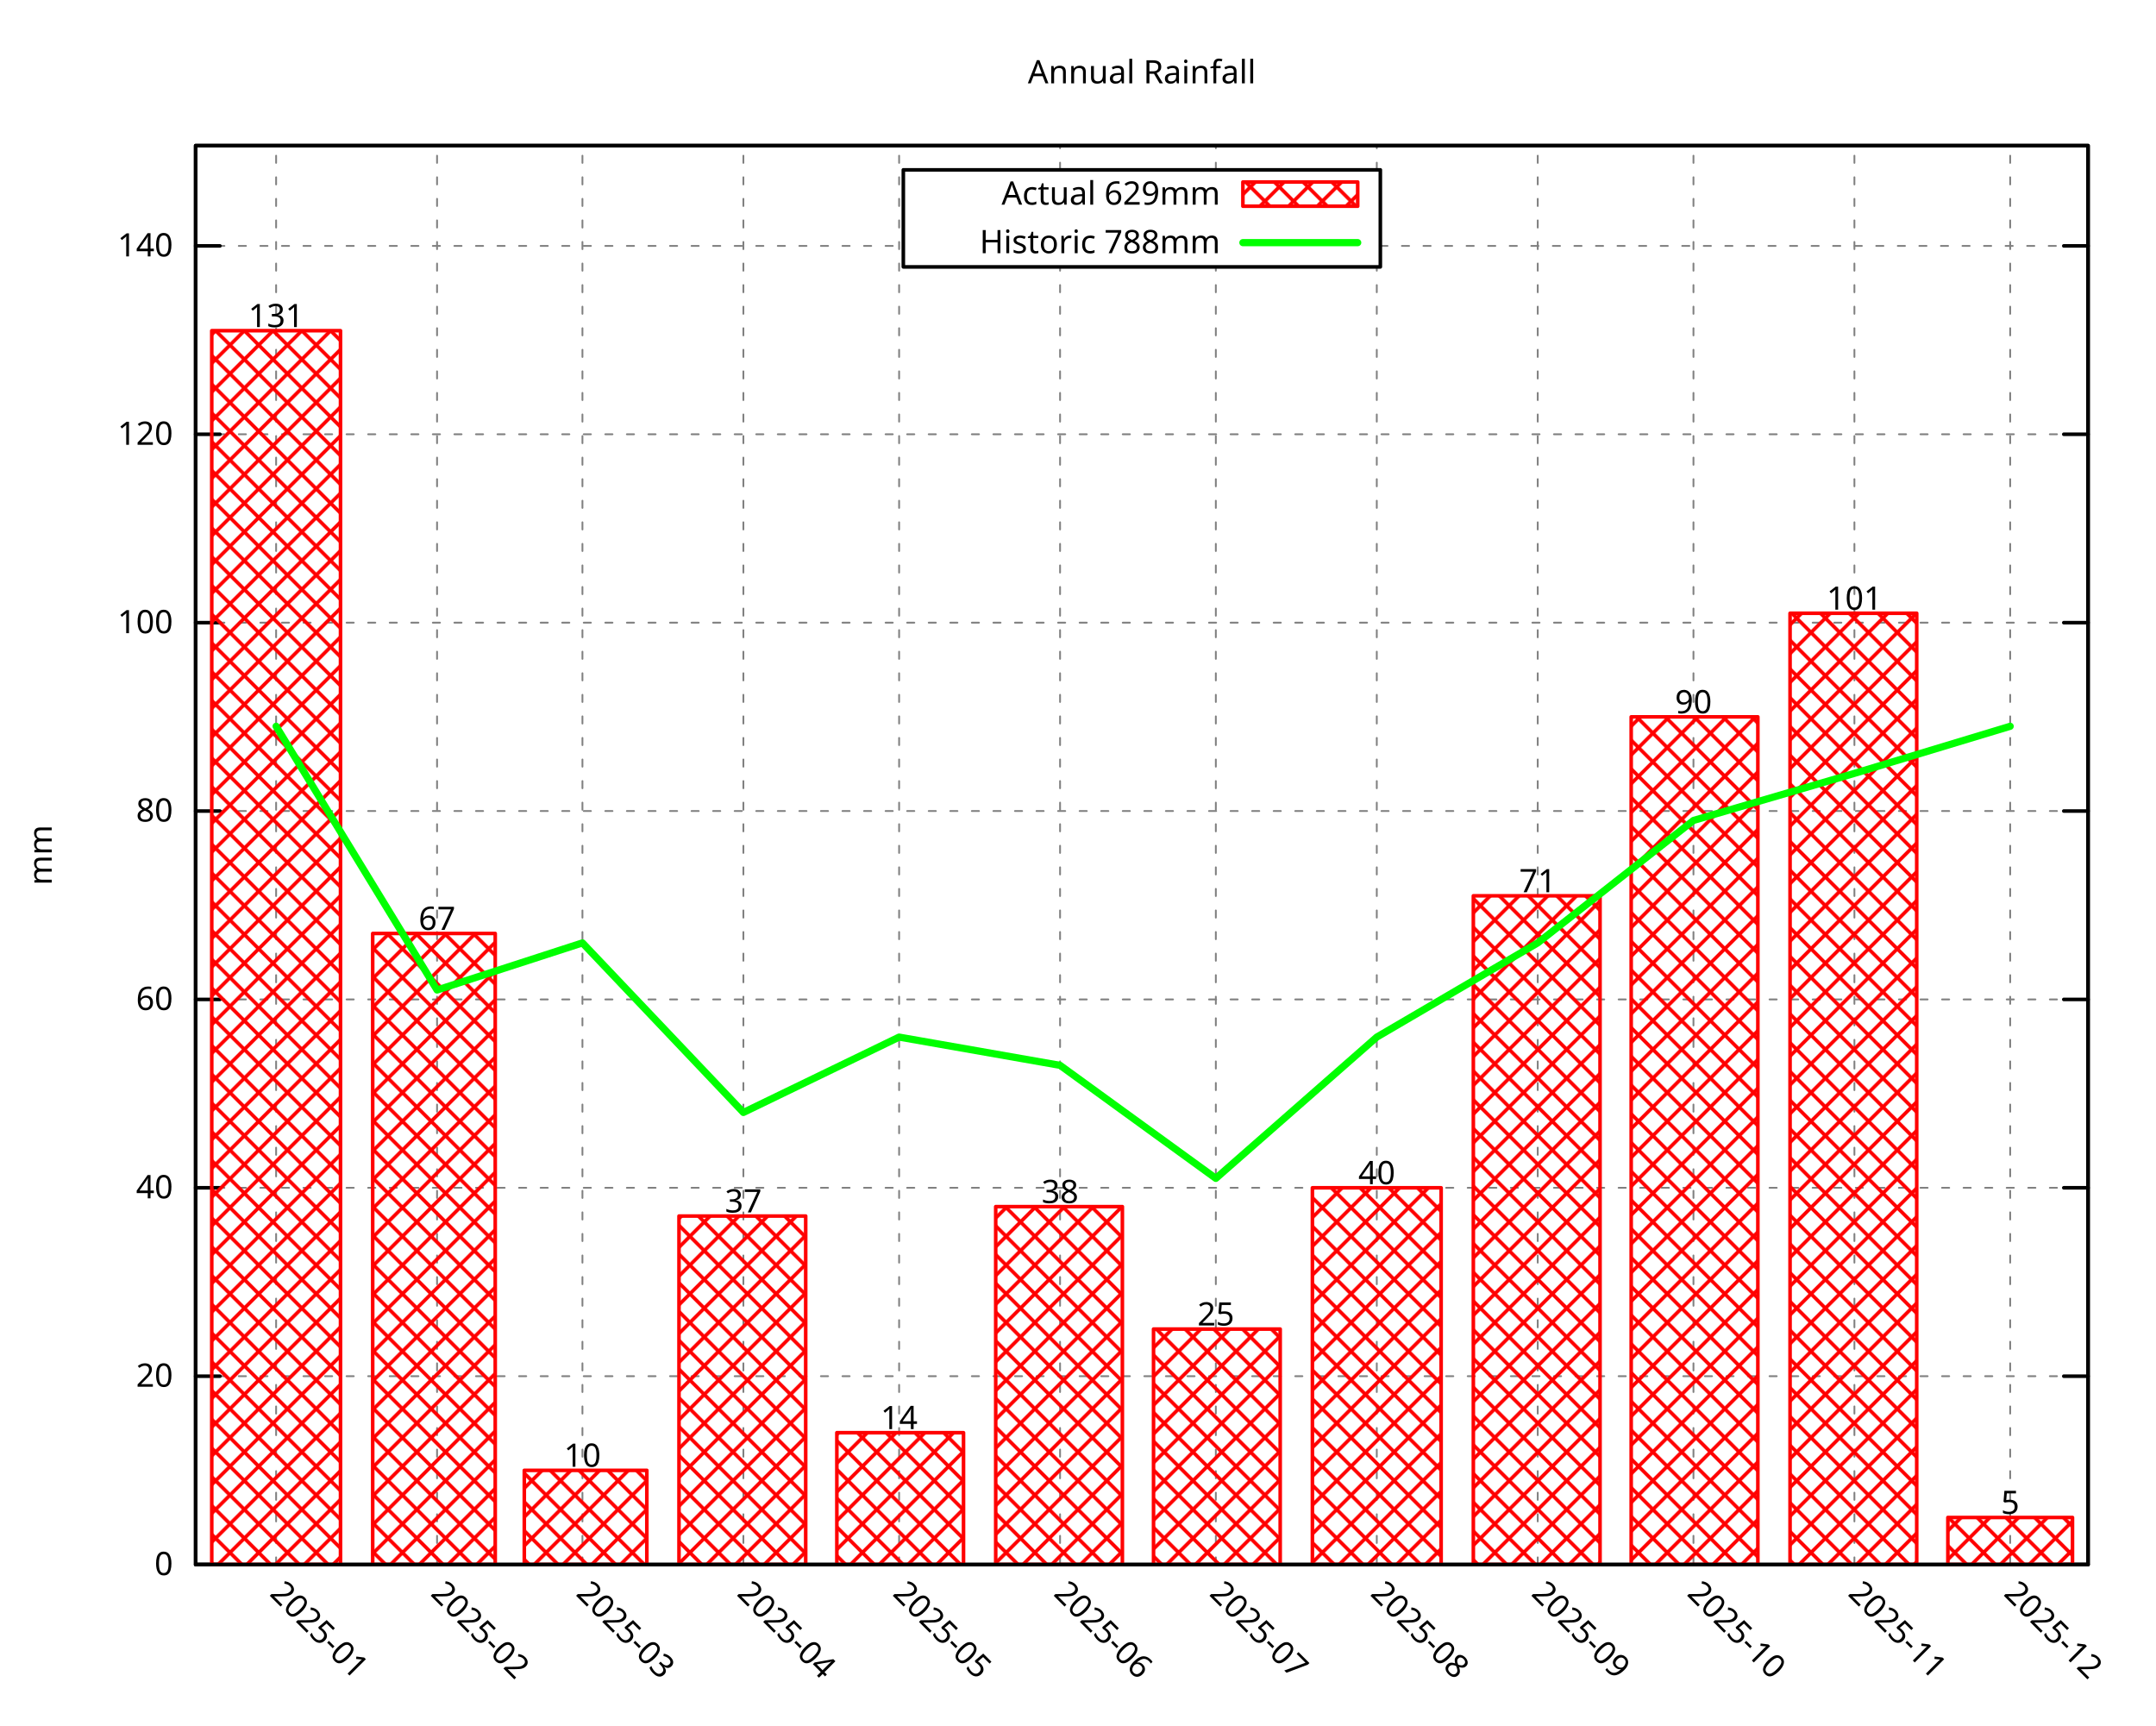
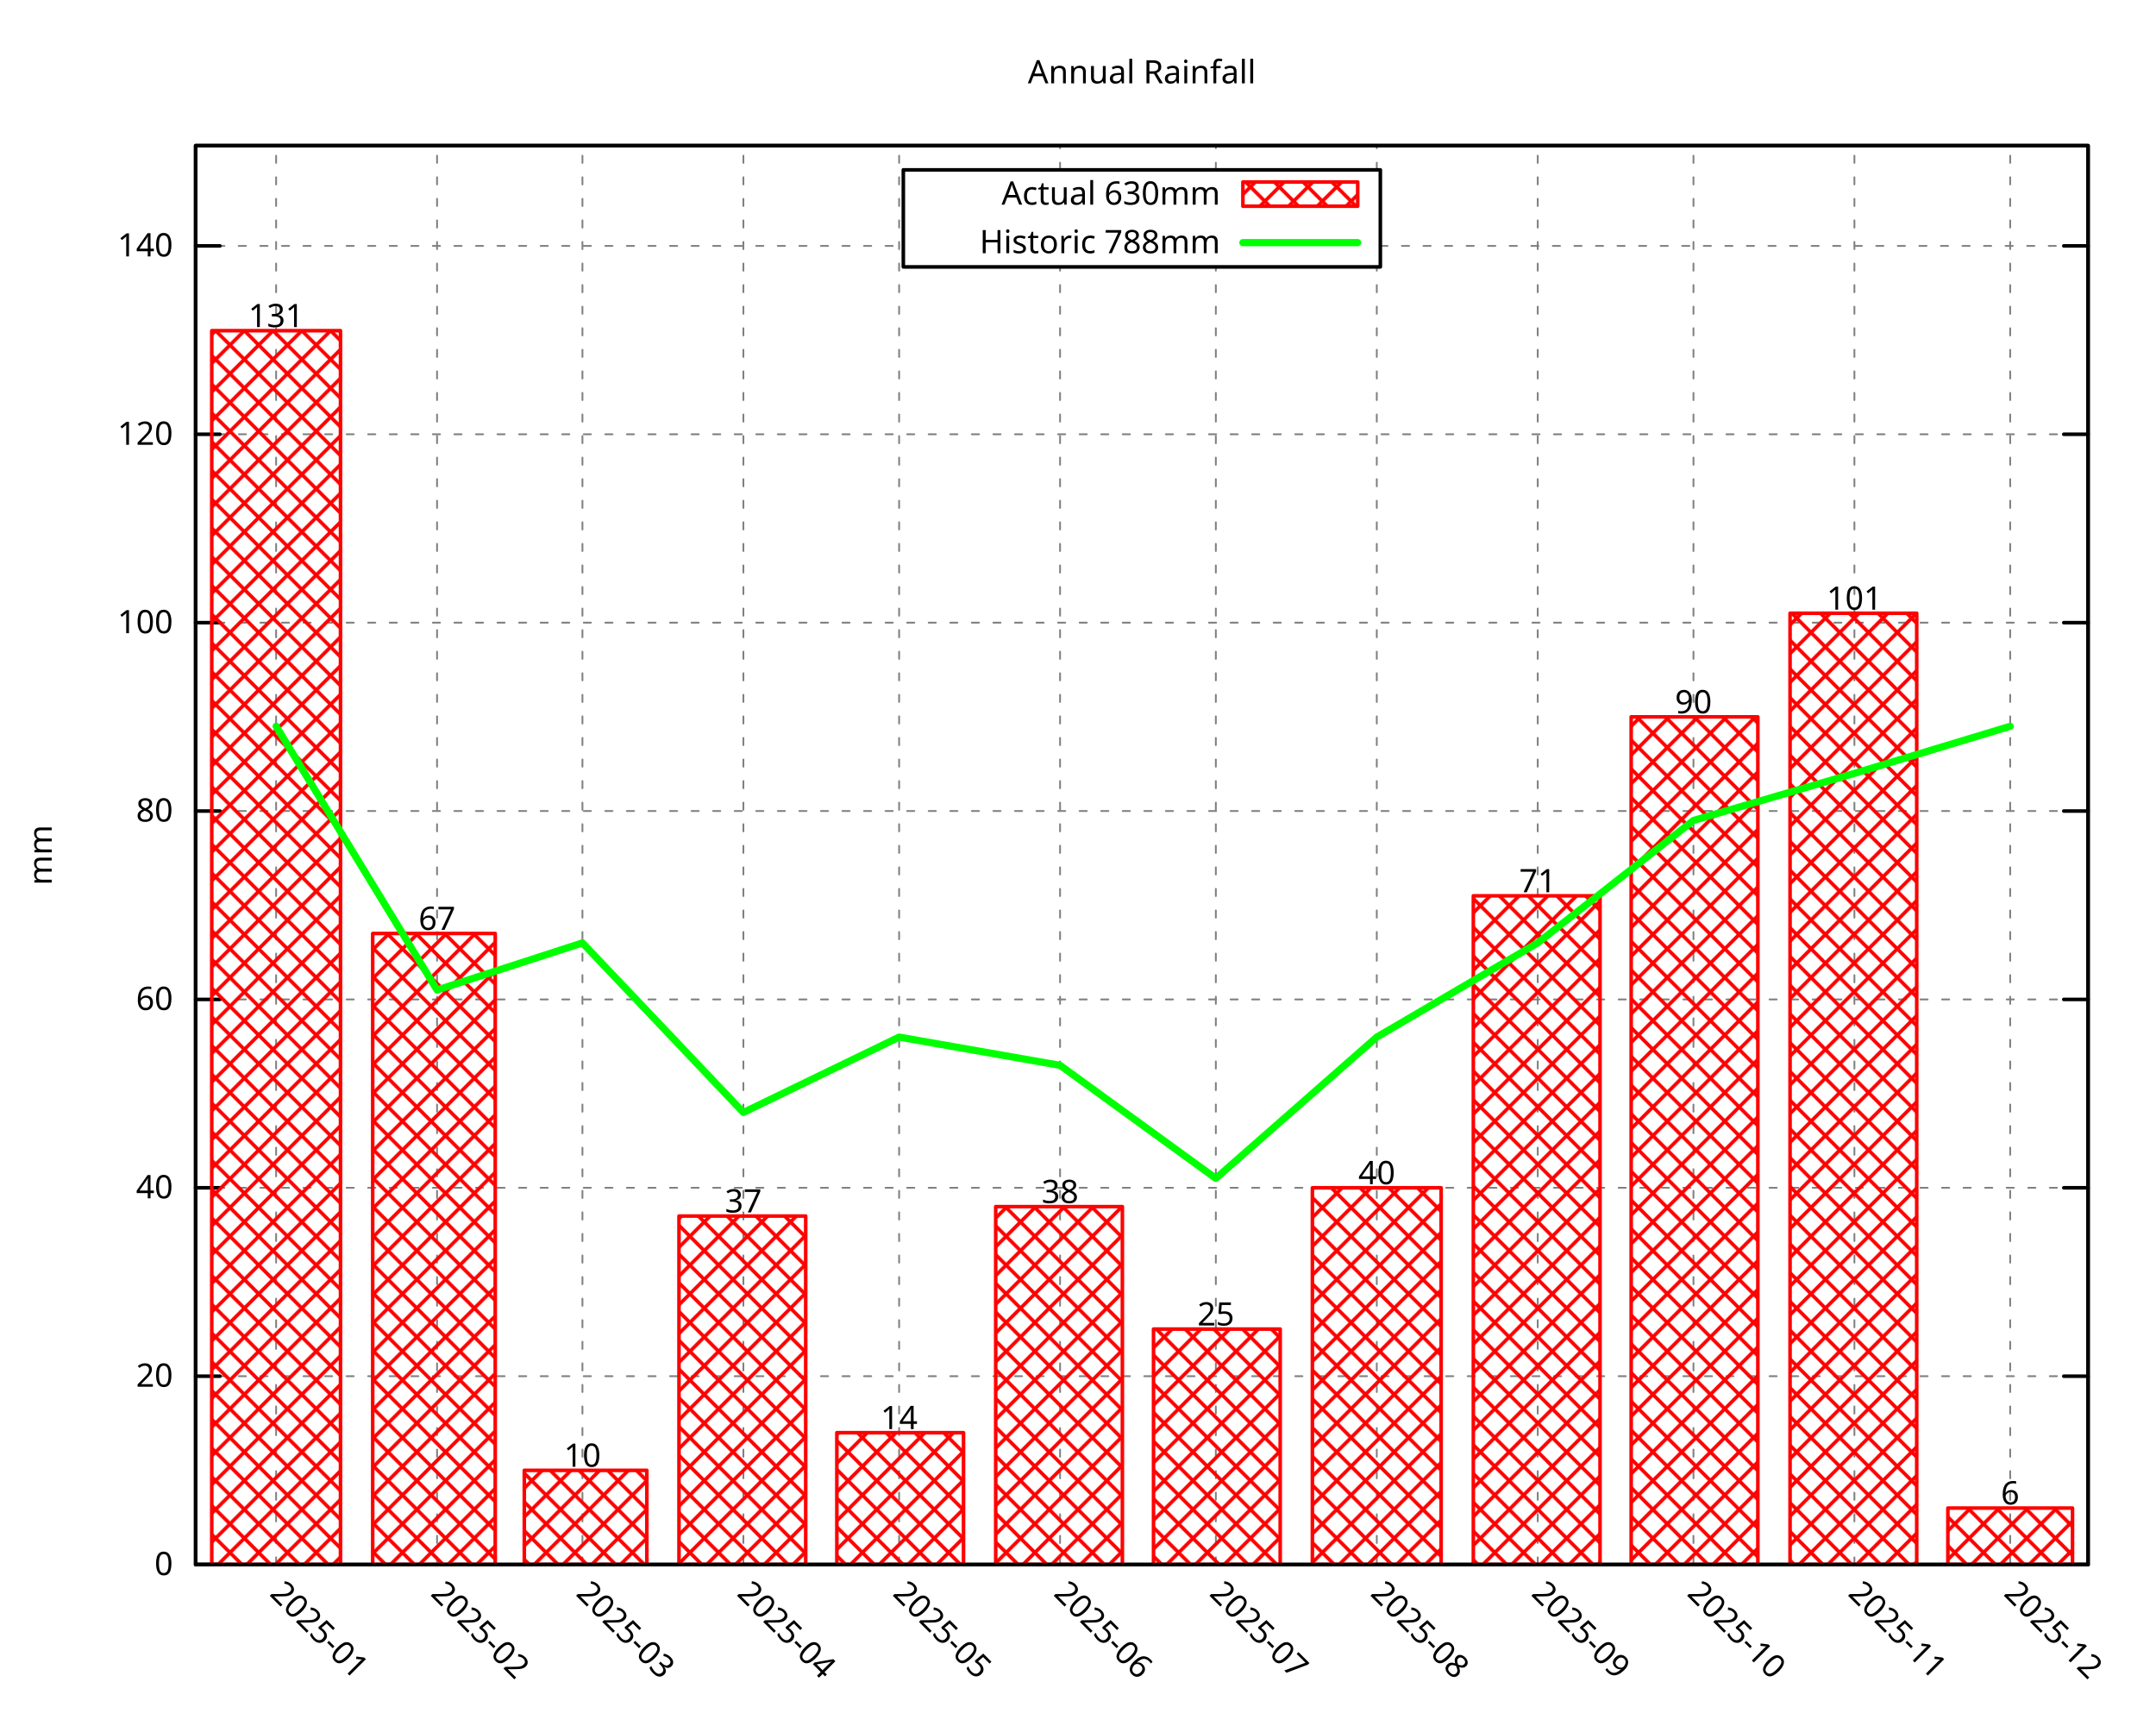
<svg xmlns="http://www.w3.org/2000/svg" xmlns:xlink="http://www.w3.org/1999/xlink" width="600" height="480" viewBox="0 0 600 480">
  <g id="gnuplot_canvas">
    <rect x="0" y="0" width="600" height="480" fill="none" />
    <defs>
      <circle id="gpDot" r="0.5" stroke-width="0.5" stroke="currentColor" />
      <path id="gpPt0" stroke-width="0.296" stroke="currentColor" d="M-1,0 h2 M0,-1 v2" />
      <path id="gpPt1" stroke-width="0.296" stroke="currentColor" d="M-1,-1 L1,1 M1,-1 L-1,1" />
      <path id="gpPt2" stroke-width="0.296" stroke="currentColor" d="M-1,0 L1,0 M0,-1 L0,1 M-1,-1 L1,1 M-1,1 L1,-1" />
      <rect id="gpPt3" stroke-width="0.296" stroke="currentColor" x="-1" y="-1" width="2" height="2" />
      <rect id="gpPt4" stroke-width="0.296" stroke="currentColor" fill="currentColor" x="-1" y="-1" width="2" height="2" />
      <circle id="gpPt5" stroke-width="0.296" stroke="currentColor" cx="0" cy="0" r="1" />
      <use xlink:href="#gpPt5" id="gpPt6" fill="currentColor" stroke="none" />
      <path id="gpPt7" stroke-width="0.296" stroke="currentColor" d="M0,-1.33 L-1.33,0.67 L1.33,0.67 z" />
      <use xlink:href="#gpPt7" id="gpPt8" fill="currentColor" stroke="none" />
      <use xlink:href="#gpPt7" id="gpPt9" stroke="currentColor" transform="rotate(180)" />
      <use xlink:href="#gpPt9" id="gpPt10" fill="currentColor" stroke="none" />
      <use xlink:href="#gpPt3" id="gpPt11" stroke="currentColor" transform="rotate(45)" />
      <use xlink:href="#gpPt11" id="gpPt12" fill="currentColor" stroke="none" />
      <path id="gpPt13" stroke-width="0.296" stroke="currentColor" d="M0,1.330 L1.265,0.411 L0.782,-1.067 L-0.782,-1.076 L-1.265,0.411 z" />
      <use xlink:href="#gpPt13" id="gpPt14" fill="currentColor" stroke="none" />
      <filter id="textbox" filterUnits="objectBoundingBox" x="0" y="0" height="1" width="1">
        <feFlood flood-color="white" flood-opacity="1" result="bgnd" />
        <feComposite in="SourceGraphic" in2="bgnd" operator="atop" />
      </filter>
      <filter id="greybox" filterUnits="objectBoundingBox" x="0" y="0" height="1" width="1">
        <feFlood flood-color="lightgrey" flood-opacity="1" result="grey" />
        <feComposite in="SourceGraphic" in2="grey" operator="atop" />
      </filter>
    </defs>
    <g fill="none" color="white" stroke="currentColor" stroke-width="1.00" stroke-linecap="round" stroke-linejoin="round">
</g>
    <g fill="none" color="black" stroke="currentColor" stroke-width="1.00" stroke-linecap="round" stroke-linejoin="round">
</g>
    <g fill="none" color="black" stroke="black" stroke-width="0.50" stroke-linecap="round" stroke-linejoin="round">
</g>
    <g fill="none" color="gray" stroke="currentColor" stroke-width="0.50" stroke-linecap="round" stroke-linejoin="round">
      <path stroke="gray" stroke-dasharray="2,4" class="gridline" d="M54.45,435.32 L581.09,435.32  " />
    </g>
    <g fill="none" color="gray" stroke="gray" stroke-width="1.00" stroke-linecap="round" stroke-linejoin="round">
</g>
    <g fill="none" color="black" stroke="currentColor" stroke-width="1.00" stroke-linecap="round" stroke-linejoin="round">
      <path stroke="black" d="M54.45,435.32 L61.20,435.32 M581.09,435.32 L574.34,435.32  " />
      <g transform="translate(48.15,438.25)" stroke="none" fill="black" font-family="Droid Sans" font-size="9.00" text-anchor="end">
        <text>
          <tspan font-family="Droid Sans"> 0</tspan>
        </text>
      </g>
    </g>
    <g fill="none" color="black" stroke="currentColor" stroke-width="1.00" stroke-linecap="round" stroke-linejoin="round">
</g>
    <g fill="none" color="black" stroke="black" stroke-width="0.50" stroke-linecap="round" stroke-linejoin="round">
</g>
    <g fill="none" color="gray" stroke="currentColor" stroke-width="0.50" stroke-linecap="round" stroke-linejoin="round">
      <path stroke="gray" stroke-dasharray="2,4" class="gridline" d="M54.45,382.91 L581.09,382.91  " />
    </g>
    <g fill="none" color="gray" stroke="gray" stroke-width="1.00" stroke-linecap="round" stroke-linejoin="round">
</g>
    <g fill="none" color="black" stroke="currentColor" stroke-width="1.00" stroke-linecap="round" stroke-linejoin="round">
      <path stroke="black" d="M54.45,382.91 L61.20,382.91 M581.09,382.91 L574.34,382.91  " />
      <g transform="translate(48.15,385.84)" stroke="none" fill="black" font-family="Droid Sans" font-size="9.00" text-anchor="end">
        <text>
          <tspan font-family="Droid Sans"> 20</tspan>
        </text>
      </g>
    </g>
    <g fill="none" color="black" stroke="currentColor" stroke-width="1.00" stroke-linecap="round" stroke-linejoin="round">
</g>
    <g fill="none" color="black" stroke="black" stroke-width="0.50" stroke-linecap="round" stroke-linejoin="round">
</g>
    <g fill="none" color="gray" stroke="currentColor" stroke-width="0.50" stroke-linecap="round" stroke-linejoin="round">
      <path stroke="gray" stroke-dasharray="2,4" class="gridline" d="M54.45,330.49 L581.09,330.49  " />
    </g>
    <g fill="none" color="gray" stroke="gray" stroke-width="1.00" stroke-linecap="round" stroke-linejoin="round">
</g>
    <g fill="none" color="black" stroke="currentColor" stroke-width="1.00" stroke-linecap="round" stroke-linejoin="round">
      <path stroke="black" d="M54.45,330.49 L61.20,330.49 M581.09,330.49 L574.34,330.49  " />
      <g transform="translate(48.15,333.42)" stroke="none" fill="black" font-family="Droid Sans" font-size="9.00" text-anchor="end">
        <text>
          <tspan font-family="Droid Sans"> 40</tspan>
        </text>
      </g>
    </g>
    <g fill="none" color="black" stroke="currentColor" stroke-width="1.00" stroke-linecap="round" stroke-linejoin="round">
</g>
    <g fill="none" color="black" stroke="black" stroke-width="0.50" stroke-linecap="round" stroke-linejoin="round">
</g>
    <g fill="none" color="gray" stroke="currentColor" stroke-width="0.50" stroke-linecap="round" stroke-linejoin="round">
      <path stroke="gray" stroke-dasharray="2,4" class="gridline" d="M54.45,278.08 L581.09,278.08  " />
    </g>
    <g fill="none" color="gray" stroke="gray" stroke-width="1.00" stroke-linecap="round" stroke-linejoin="round">
</g>
    <g fill="none" color="black" stroke="currentColor" stroke-width="1.00" stroke-linecap="round" stroke-linejoin="round">
      <path stroke="black" d="M54.45,278.08 L61.20,278.08 M581.09,278.08 L574.34,278.08  " />
      <g transform="translate(48.15,281.01)" stroke="none" fill="black" font-family="Droid Sans" font-size="9.00" text-anchor="end">
        <text>
          <tspan font-family="Droid Sans"> 60</tspan>
        </text>
      </g>
    </g>
    <g fill="none" color="black" stroke="currentColor" stroke-width="1.00" stroke-linecap="round" stroke-linejoin="round">
</g>
    <g fill="none" color="black" stroke="black" stroke-width="0.50" stroke-linecap="round" stroke-linejoin="round">
</g>
    <g fill="none" color="gray" stroke="currentColor" stroke-width="0.50" stroke-linecap="round" stroke-linejoin="round">
      <path stroke="gray" stroke-dasharray="2,4" class="gridline" d="M54.45,225.66 L581.09,225.66  " />
    </g>
    <g fill="none" color="gray" stroke="gray" stroke-width="1.00" stroke-linecap="round" stroke-linejoin="round">
</g>
    <g fill="none" color="black" stroke="currentColor" stroke-width="1.00" stroke-linecap="round" stroke-linejoin="round">
      <path stroke="black" d="M54.45,225.66 L61.20,225.66 M581.09,225.66 L574.34,225.66  " />
      <g transform="translate(48.15,228.59)" stroke="none" fill="black" font-family="Droid Sans" font-size="9.00" text-anchor="end">
        <text>
          <tspan font-family="Droid Sans"> 80</tspan>
        </text>
      </g>
    </g>
    <g fill="none" color="black" stroke="currentColor" stroke-width="1.00" stroke-linecap="round" stroke-linejoin="round">
</g>
    <g fill="none" color="black" stroke="black" stroke-width="0.50" stroke-linecap="round" stroke-linejoin="round">
</g>
    <g fill="none" color="gray" stroke="currentColor" stroke-width="0.50" stroke-linecap="round" stroke-linejoin="round">
      <path stroke="gray" stroke-dasharray="2,4" class="gridline" d="M54.45,173.25 L581.09,173.25  " />
    </g>
    <g fill="none" color="gray" stroke="gray" stroke-width="1.00" stroke-linecap="round" stroke-linejoin="round">
</g>
    <g fill="none" color="black" stroke="currentColor" stroke-width="1.00" stroke-linecap="round" stroke-linejoin="round">
      <path stroke="black" d="M54.45,173.25 L61.20,173.25 M581.09,173.25 L574.34,173.25  " />
      <g transform="translate(48.15,176.18)" stroke="none" fill="black" font-family="Droid Sans" font-size="9.00" text-anchor="end">
        <text>
          <tspan font-family="Droid Sans"> 100</tspan>
        </text>
      </g>
    </g>
    <g fill="none" color="black" stroke="currentColor" stroke-width="1.00" stroke-linecap="round" stroke-linejoin="round">
</g>
    <g fill="none" color="black" stroke="black" stroke-width="0.50" stroke-linecap="round" stroke-linejoin="round">
</g>
    <g fill="none" color="gray" stroke="currentColor" stroke-width="0.50" stroke-linecap="round" stroke-linejoin="round">
      <path stroke="gray" stroke-dasharray="2,4" class="gridline" d="M54.45,120.83 L581.09,120.83  " />
    </g>
    <g fill="none" color="gray" stroke="gray" stroke-width="1.00" stroke-linecap="round" stroke-linejoin="round">
</g>
    <g fill="none" color="black" stroke="currentColor" stroke-width="1.00" stroke-linecap="round" stroke-linejoin="round">
      <path stroke="black" d="M54.45,120.83 L61.20,120.83 M581.09,120.83 L574.34,120.83  " />
      <g transform="translate(48.15,123.76)" stroke="none" fill="black" font-family="Droid Sans" font-size="9.00" text-anchor="end">
        <text>
          <tspan font-family="Droid Sans"> 120</tspan>
        </text>
      </g>
    </g>
    <g fill="none" color="black" stroke="currentColor" stroke-width="1.00" stroke-linecap="round" stroke-linejoin="round">
</g>
    <g fill="none" color="black" stroke="black" stroke-width="0.50" stroke-linecap="round" stroke-linejoin="round">
</g>
    <g fill="none" color="gray" stroke="currentColor" stroke-width="0.50" stroke-linecap="round" stroke-linejoin="round">
      <path stroke="gray" stroke-dasharray="2,4" class="gridline" d="M54.45,68.42 L251.39,68.42 M384.14,68.42 L581.09,68.42  " />
    </g>
    <g fill="none" color="gray" stroke="gray" stroke-width="1.00" stroke-linecap="round" stroke-linejoin="round">
</g>
    <g fill="none" color="black" stroke="currentColor" stroke-width="1.00" stroke-linecap="round" stroke-linejoin="round">
      <path stroke="black" d="M54.45,68.42 L61.20,68.42 M581.09,68.42 L574.34,68.42  " />
      <g transform="translate(48.15,71.35)" stroke="none" fill="black" font-family="Droid Sans" font-size="9.00" text-anchor="end">
        <text>
          <tspan font-family="Droid Sans"> 140</tspan>
        </text>
      </g>
    </g>
    <g fill="none" color="black" stroke="currentColor" stroke-width="1.00" stroke-linecap="round" stroke-linejoin="round">
</g>
    <g fill="none" color="black" stroke="black" stroke-width="0.50" stroke-linecap="round" stroke-linejoin="round">
</g>
    <g fill="none" color="gray" stroke="currentColor" stroke-width="0.50" stroke-linecap="round" stroke-linejoin="round">
      <path stroke="gray" stroke-dasharray="2,4" class="gridline" d="M76.84,435.32 L76.84,40.51  " />
    </g>
    <g fill="none" color="gray" stroke="gray" stroke-width="1.00" stroke-linecap="round" stroke-linejoin="round">
</g>
    <g fill="none" color="black" stroke="currentColor" stroke-width="1.00" stroke-linecap="round" stroke-linejoin="round">
      <path stroke="black" d="M76.84,435.32 M76.84,40.51  " />
      <g transform="translate(74.77,443.69) rotate(45.00)" stroke="none" fill="black" font-family="Droid Sans" font-size="9.00" text-anchor="start">
        <text>
          <tspan font-family="Droid Sans">2025-01</tspan>
        </text>
      </g>
    </g>
    <g fill="none" color="black" stroke="currentColor" stroke-width="1.00" stroke-linecap="round" stroke-linejoin="round">
</g>
    <g fill="none" color="black" stroke="black" stroke-width="0.50" stroke-linecap="round" stroke-linejoin="round">
</g>
    <g fill="none" color="gray" stroke="currentColor" stroke-width="0.50" stroke-linecap="round" stroke-linejoin="round">
      <path stroke="gray" stroke-dasharray="2,4" class="gridline" d="M121.63,435.32 L121.63,40.51  " />
    </g>
    <g fill="none" color="gray" stroke="gray" stroke-width="1.00" stroke-linecap="round" stroke-linejoin="round">
</g>
    <g fill="none" color="black" stroke="currentColor" stroke-width="1.00" stroke-linecap="round" stroke-linejoin="round">
      <path stroke="black" d="M121.63,435.32 M121.63,40.51  " />
      <g transform="translate(119.56,443.69) rotate(45.00)" stroke="none" fill="black" font-family="Droid Sans" font-size="9.00" text-anchor="start">
        <text>
          <tspan font-family="Droid Sans">2025-02</tspan>
        </text>
      </g>
    </g>
    <g fill="none" color="black" stroke="currentColor" stroke-width="1.00" stroke-linecap="round" stroke-linejoin="round">
</g>
    <g fill="none" color="black" stroke="black" stroke-width="0.50" stroke-linecap="round" stroke-linejoin="round">
</g>
    <g fill="none" color="gray" stroke="currentColor" stroke-width="0.50" stroke-linecap="round" stroke-linejoin="round">
      <path stroke="gray" stroke-dasharray="2,4" class="gridline" d="M162.09,435.32 L162.09,40.51  " />
    </g>
    <g fill="none" color="gray" stroke="gray" stroke-width="1.00" stroke-linecap="round" stroke-linejoin="round">
</g>
    <g fill="none" color="black" stroke="currentColor" stroke-width="1.00" stroke-linecap="round" stroke-linejoin="round">
      <path stroke="black" d="M162.09,435.32 M162.09,40.51  " />
      <g transform="translate(160.02,443.69) rotate(45.00)" stroke="none" fill="black" font-family="Droid Sans" font-size="9.00" text-anchor="start">
        <text>
          <tspan font-family="Droid Sans">2025-03</tspan>
        </text>
      </g>
    </g>
    <g fill="none" color="black" stroke="currentColor" stroke-width="1.00" stroke-linecap="round" stroke-linejoin="round">
</g>
    <g fill="none" color="black" stroke="black" stroke-width="0.50" stroke-linecap="round" stroke-linejoin="round">
</g>
    <g fill="none" color="gray" stroke="currentColor" stroke-width="0.50" stroke-linecap="round" stroke-linejoin="round">
      <path stroke="gray" stroke-dasharray="2,4" class="gridline" d="M206.88,435.32 L206.88,40.51  " />
    </g>
    <g fill="none" color="gray" stroke="gray" stroke-width="1.00" stroke-linecap="round" stroke-linejoin="round">
</g>
    <g fill="none" color="black" stroke="currentColor" stroke-width="1.00" stroke-linecap="round" stroke-linejoin="round">
      <path stroke="black" d="M206.88,435.32 M206.88,40.51  " />
      <g transform="translate(204.81,443.69) rotate(45.00)" stroke="none" fill="black" font-family="Droid Sans" font-size="9.00" text-anchor="start">
        <text>
          <tspan font-family="Droid Sans">2025-04</tspan>
        </text>
      </g>
    </g>
    <g fill="none" color="black" stroke="currentColor" stroke-width="1.00" stroke-linecap="round" stroke-linejoin="round">
</g>
    <g fill="none" color="black" stroke="black" stroke-width="0.50" stroke-linecap="round" stroke-linejoin="round">
</g>
    <g fill="none" color="gray" stroke="currentColor" stroke-width="0.50" stroke-linecap="round" stroke-linejoin="round">
      <path stroke="gray" stroke-dasharray="2,4" class="gridline" d="M250.22,435.32 L250.22,40.51  " />
    </g>
    <g fill="none" color="gray" stroke="gray" stroke-width="1.00" stroke-linecap="round" stroke-linejoin="round">
</g>
    <g fill="none" color="black" stroke="currentColor" stroke-width="1.00" stroke-linecap="round" stroke-linejoin="round">
      <path stroke="black" d="M250.22,435.32 M250.22,40.51  " />
      <g transform="translate(248.15,443.69) rotate(45.00)" stroke="none" fill="black" font-family="Droid Sans" font-size="9.00" text-anchor="start">
        <text>
          <tspan font-family="Droid Sans">2025-05</tspan>
        </text>
      </g>
    </g>
    <g fill="none" color="black" stroke="currentColor" stroke-width="1.00" stroke-linecap="round" stroke-linejoin="round">
</g>
    <g fill="none" color="black" stroke="black" stroke-width="0.50" stroke-linecap="round" stroke-linejoin="round">
</g>
    <g fill="none" color="gray" stroke="currentColor" stroke-width="0.50" stroke-linecap="round" stroke-linejoin="round">
      <path stroke="gray" stroke-dasharray="2,4" class="gridline" d="M295.01,435.32 L295.01,74.26 M295.01,47.26 L295.01,40.51  " />
    </g>
    <g fill="none" color="gray" stroke="gray" stroke-width="1.00" stroke-linecap="round" stroke-linejoin="round">
</g>
    <g fill="none" color="black" stroke="currentColor" stroke-width="1.00" stroke-linecap="round" stroke-linejoin="round">
      <path stroke="black" d="M295.01,435.32 M295.01,40.51  " />
      <g transform="translate(292.94,443.69) rotate(45.00)" stroke="none" fill="black" font-family="Droid Sans" font-size="9.00" text-anchor="start">
        <text>
          <tspan font-family="Droid Sans">2025-06</tspan>
        </text>
      </g>
    </g>
    <g fill="none" color="black" stroke="currentColor" stroke-width="1.00" stroke-linecap="round" stroke-linejoin="round">
</g>
    <g fill="none" color="black" stroke="black" stroke-width="0.50" stroke-linecap="round" stroke-linejoin="round">
</g>
    <g fill="none" color="gray" stroke="currentColor" stroke-width="0.50" stroke-linecap="round" stroke-linejoin="round">
      <path stroke="gray" stroke-dasharray="2,4" class="gridline" d="M338.36,435.32 L338.36,74.26 M338.36,47.26 L338.36,40.51  " />
    </g>
    <g fill="none" color="gray" stroke="gray" stroke-width="1.00" stroke-linecap="round" stroke-linejoin="round">
</g>
    <g fill="none" color="black" stroke="currentColor" stroke-width="1.00" stroke-linecap="round" stroke-linejoin="round">
      <path stroke="black" d="M338.36,435.32 M338.36,40.51  " />
      <g transform="translate(336.29,443.69) rotate(45.00)" stroke="none" fill="black" font-family="Droid Sans" font-size="9.00" text-anchor="start">
        <text>
          <tspan font-family="Droid Sans">2025-07</tspan>
        </text>
      </g>
    </g>
    <g fill="none" color="black" stroke="currentColor" stroke-width="1.00" stroke-linecap="round" stroke-linejoin="round">
</g>
    <g fill="none" color="black" stroke="black" stroke-width="0.50" stroke-linecap="round" stroke-linejoin="round">
</g>
    <g fill="none" color="gray" stroke="currentColor" stroke-width="0.50" stroke-linecap="round" stroke-linejoin="round">
      <path stroke="gray" stroke-dasharray="2,4" class="gridline" d="M383.15,435.32 L383.15,74.26 M383.15,47.26 L383.15,40.51  " />
    </g>
    <g fill="none" color="gray" stroke="gray" stroke-width="1.00" stroke-linecap="round" stroke-linejoin="round">
</g>
    <g fill="none" color="black" stroke="currentColor" stroke-width="1.00" stroke-linecap="round" stroke-linejoin="round">
      <path stroke="black" d="M383.15,435.32 M383.15,40.51  " />
      <g transform="translate(381.08,443.69) rotate(45.00)" stroke="none" fill="black" font-family="Droid Sans" font-size="9.00" text-anchor="start">
        <text>
          <tspan font-family="Droid Sans">2025-08</tspan>
        </text>
      </g>
    </g>
    <g fill="none" color="black" stroke="currentColor" stroke-width="1.00" stroke-linecap="round" stroke-linejoin="round">
</g>
    <g fill="none" color="black" stroke="black" stroke-width="0.50" stroke-linecap="round" stroke-linejoin="round">
</g>
    <g fill="none" color="gray" stroke="currentColor" stroke-width="0.50" stroke-linecap="round" stroke-linejoin="round">
      <path stroke="gray" stroke-dasharray="2,4" class="gridline" d="M427.94,435.32 L427.94,40.51  " />
    </g>
    <g fill="none" color="gray" stroke="gray" stroke-width="1.00" stroke-linecap="round" stroke-linejoin="round">
</g>
    <g fill="none" color="black" stroke="currentColor" stroke-width="1.00" stroke-linecap="round" stroke-linejoin="round">
      <path stroke="black" d="M427.94,435.32 M427.94,40.51  " />
      <g transform="translate(425.87,443.69) rotate(45.00)" stroke="none" fill="black" font-family="Droid Sans" font-size="9.00" text-anchor="start">
        <text>
          <tspan font-family="Droid Sans">2025-09</tspan>
        </text>
      </g>
    </g>
    <g fill="none" color="black" stroke="currentColor" stroke-width="1.00" stroke-linecap="round" stroke-linejoin="round">
</g>
    <g fill="none" color="black" stroke="black" stroke-width="0.50" stroke-linecap="round" stroke-linejoin="round">
</g>
    <g fill="none" color="gray" stroke="currentColor" stroke-width="0.50" stroke-linecap="round" stroke-linejoin="round">
      <path stroke="gray" stroke-dasharray="2,4" class="gridline" d="M471.28,435.32 L471.28,40.51  " />
    </g>
    <g fill="none" color="gray" stroke="gray" stroke-width="1.00" stroke-linecap="round" stroke-linejoin="round">
</g>
    <g fill="none" color="black" stroke="currentColor" stroke-width="1.00" stroke-linecap="round" stroke-linejoin="round">
      <path stroke="black" d="M471.28,435.32 M471.28,40.51  " />
      <g transform="translate(469.21,443.69) rotate(45.00)" stroke="none" fill="black" font-family="Droid Sans" font-size="9.00" text-anchor="start">
        <text>
          <tspan font-family="Droid Sans">2025-10</tspan>
        </text>
      </g>
    </g>
    <g fill="none" color="black" stroke="currentColor" stroke-width="1.00" stroke-linecap="round" stroke-linejoin="round">
</g>
    <g fill="none" color="black" stroke="black" stroke-width="0.50" stroke-linecap="round" stroke-linejoin="round">
</g>
    <g fill="none" color="gray" stroke="currentColor" stroke-width="0.50" stroke-linecap="round" stroke-linejoin="round">
      <path stroke="gray" stroke-dasharray="2,4" class="gridline" d="M516.07,435.32 L516.07,40.51  " />
    </g>
    <g fill="none" color="gray" stroke="gray" stroke-width="1.00" stroke-linecap="round" stroke-linejoin="round">
</g>
    <g fill="none" color="black" stroke="currentColor" stroke-width="1.00" stroke-linecap="round" stroke-linejoin="round">
      <path stroke="black" d="M516.07,435.32 M516.07,40.51  " />
      <g transform="translate(514.00,443.69) rotate(45.00)" stroke="none" fill="black" font-family="Droid Sans" font-size="9.00" text-anchor="start">
        <text>
          <tspan font-family="Droid Sans">2025-11</tspan>
        </text>
      </g>
    </g>
    <g fill="none" color="black" stroke="currentColor" stroke-width="1.00" stroke-linecap="round" stroke-linejoin="round">
</g>
    <g fill="none" color="black" stroke="black" stroke-width="0.50" stroke-linecap="round" stroke-linejoin="round">
</g>
    <g fill="none" color="gray" stroke="currentColor" stroke-width="0.50" stroke-linecap="round" stroke-linejoin="round">
      <path stroke="gray" stroke-dasharray="2,4" class="gridline" d="M559.42,435.32 L559.42,40.51  " />
    </g>
    <g fill="none" color="gray" stroke="gray" stroke-width="1.00" stroke-linecap="round" stroke-linejoin="round">
</g>
    <g fill="none" color="black" stroke="currentColor" stroke-width="1.00" stroke-linecap="round" stroke-linejoin="round">
      <path stroke="black" d="M559.42,435.32 M559.42,40.51  " />
      <g transform="translate(557.35,443.69) rotate(45.00)" stroke="none" fill="black" font-family="Droid Sans" font-size="9.00" text-anchor="start">
        <text>
          <tspan font-family="Droid Sans">2025-12</tspan>
        </text>
      </g>
    </g>
    <g fill="none" color="black" stroke="currentColor" stroke-width="1.00" stroke-linecap="round" stroke-linejoin="round">
</g>
    <g fill="none" color="black" stroke="currentColor" stroke-width="1.00" stroke-linecap="round" stroke-linejoin="round">
      <path stroke="black" d="M54.45,40.51 L54.45,435.32 L581.09,435.32 L581.09,40.51 L54.45,40.51 Z  " />
    </g>
    <g fill="none" color="black" stroke="currentColor" stroke-width="1.00" stroke-linecap="round" stroke-linejoin="round">
</g>
    <g fill="none" color="black" stroke="currentColor" stroke-width="1.00" stroke-linecap="round" stroke-linejoin="round">
      <path stroke="black" d="M251.39,74.26 L251.39,47.26 L384.14,47.26 L384.14,74.26 L251.39,74.26 Z  " />
    </g>
    <g id="gnuplot_plot_1">
      <g fill="none" color="black" stroke="currentColor" stroke-width="1.00" stroke-linecap="round" stroke-linejoin="round">
        <g transform="translate(339.59,56.94)" stroke="none" fill="black" font-family="Droid Sans" font-size="9.00" text-anchor="end">
          <text>
-             <tspan font-family="Droid Sans">Actual 629mm</tspan>
+             <tspan font-family="Droid Sans">Actual 630mm</tspan>
          </text>
        </g>
      </g>
      <g fill="none" color="black" stroke="currentColor" stroke-width="1.00" stroke-linecap="round" stroke-linejoin="round">
        <defs>
          <pattern id="gpPat1" patternUnits="userSpaceOnUse" x="0" y="0" width="8" height="8">
            <path style="fill:none; stroke:rgb(255,0,0)" d="M0,0 L8,8 M0,8 L8,0" />
          </pattern>
        </defs>
        <g stroke="none" shape-rendering="crispEdges">
          <polygon fill="url(#gpPat1)" points="345.89,57.38 377.84,57.38 377.84,50.63 345.89,50.63 " />
        </g>
        <path stroke="rgb(255,   0,   0)" d="M345.89,57.38 L377.84,57.38 L377.84,50.64 L345.89,50.64 L345.89,57.38 Z  " />
      </g>
      <g fill="none" color="black" stroke="currentColor" stroke-width="1.00" stroke-linecap="round" stroke-linejoin="round">
        <defs>
          <pattern id="gpPat2" patternUnits="userSpaceOnUse" x="0" y="0" width="8" height="8">
            <path style="fill:none; stroke:rgb(255,0,0)" d="M0,0 L8,8 M0,8 L8,0" />
          </pattern>
        </defs>
        <g stroke="none" shape-rendering="crispEdges">
          <polygon fill="url(#gpPat2)" points="58.93,435.32 94.77,435.32 94.77,92.00 58.93,92.00 " />
        </g>
        <path stroke="rgb(255,   0,   0)" d="M58.93,435.32 L58.93,92.01 L94.76,92.01 L94.76,435.32 L58.93,435.32 Z  " />
        <g stroke="none" shape-rendering="crispEdges">
          <polygon fill="url(#gpPat2)" points="103.72,435.32 137.83,435.32 137.83,259.72 103.72,259.72 " />
        </g>
        <path stroke="rgb(255,   0,   0)" d="M103.72,435.32 L103.72,259.73 L137.82,259.73 L137.82,435.32 L103.72,435.32 Z  " />
        <g stroke="none" shape-rendering="crispEdges">
          <polygon fill="url(#gpPat2)" points="145.91,435.32 180.02,435.32 180.02,409.10 145.91,409.10 " />
        </g>
        <path stroke="rgb(255,   0,   0)" d="M145.91,435.32 L145.91,409.11 L180.01,409.11 L180.01,435.32 L145.91,435.32 Z  " />
        <g stroke="none" shape-rendering="crispEdges">
          <polygon fill="url(#gpPat2)" points="188.96,435.32 224.23,435.32 224.23,338.34 188.96,338.34 " />
        </g>
        <path stroke="rgb(255,   0,   0)" d="M188.96,435.32 L188.96,338.35 L224.22,338.35 L224.22,435.32 L188.96,435.32 Z  " />
        <g stroke="none" shape-rendering="crispEdges">
          <polygon fill="url(#gpPat2)" points="232.89,435.32 268.15,435.32 268.15,398.62 232.89,398.62 " />
        </g>
        <path stroke="rgb(255,   0,   0)" d="M232.89,435.32 L232.89,398.63 L268.14,398.63 L268.14,435.32 L232.89,435.32 Z  " />
        <g stroke="none" shape-rendering="crispEdges">
          <polygon fill="url(#gpPat2)" points="277.10,435.32 312.36,435.32 312.36,335.72 277.10,335.72 " />
        </g>
        <path stroke="rgb(255,   0,   0)" d="M277.10,435.32 L277.10,335.73 L312.35,335.73 L312.35,435.32 L277.10,435.32 Z  " />
        <g stroke="none" shape-rendering="crispEdges">
          <polygon fill="url(#gpPat2)" points="321.02,435.32 356.28,435.32 356.28,369.79 321.02,369.79 " />
        </g>
        <path stroke="rgb(255,   0,   0)" d="M321.02,435.32 L321.02,369.80 L356.27,369.80 L356.27,435.32 L321.02,435.32 Z  " />
        <g stroke="none" shape-rendering="crispEdges">
          <polygon fill="url(#gpPat2)" points="365.23,435.32 401.07,435.32 401.07,330.48 365.23,330.48 " />
        </g>
        <path stroke="rgb(255,   0,   0)" d="M365.23,435.32 L365.23,330.49 L401.06,330.49 L401.06,435.32 L365.23,435.32 Z  " />
        <g stroke="none" shape-rendering="crispEdges">
          <polygon fill="url(#gpPat2)" points="410.02,435.32 445.29,435.32 445.29,249.24 410.02,249.24 " />
        </g>
        <path stroke="rgb(255,   0,   0)" d="M410.02,435.32 L410.02,249.25 L445.28,249.25 L445.28,435.32 L410.02,435.32 Z  " />
        <g stroke="none" shape-rendering="crispEdges">
          <polygon fill="url(#gpPat2)" points="453.95,435.32 489.21,435.32 489.21,199.45 453.95,199.45 " />
        </g>
        <path stroke="rgb(255,   0,   0)" d="M453.95,435.32 L453.95,199.46 L489.20,199.46 L489.20,435.32 L453.95,435.32 Z  " />
        <g stroke="none" shape-rendering="crispEdges">
          <polygon fill="url(#gpPat2)" points="498.16,435.32 533.42,435.32 533.42,170.62 498.16,170.62 " />
        </g>
        <path stroke="rgb(255,   0,   0)" d="M498.16,435.32 L498.16,170.63 L533.41,170.63 L533.41,435.32 L498.16,435.32 Z  " />
        <g stroke="none" shape-rendering="crispEdges">
-           <polygon fill="url(#gpPat2)" points="542.08,435.32 576.77,435.32 576.77,422.21 542.08,422.21 " />
-         </g>
-         <path stroke="rgb(255,   0,   0)" d="M542.08,435.32 L542.08,422.22 L576.76,422.22 L576.76,435.32 L542.08,435.32 Z  " />
+           <polygon fill="url(#gpPat2)" points="542.08,435.32 576.77,435.32 576.77,419.59 542.08,419.59 " />
+         </g>
+         <path stroke="rgb(255,   0,   0)" d="M542.08,435.32 L542.08,419.60 L576.76,419.60 L576.76,435.32 L542.08,435.32 Z  " />
      </g>
    </g>
    <g id="gnuplot_plot_2" fill="none">
      <g fill="none" color="black" stroke="currentColor" stroke-width="1.00" stroke-linecap="round" stroke-linejoin="round">
        <g transform="translate(76.84,91.01)" stroke="none" fill="black" font-family="Droid Sans" font-size="9.00" text-anchor="middle">
          <text>
            <tspan font-family="Droid Sans">131</tspan>
          </text>
        </g>
        <g transform="translate(121.63,258.73)" stroke="none" fill="black" font-family="Droid Sans" font-size="9.00" text-anchor="middle">
          <text>
            <tspan font-family="Droid Sans">67</tspan>
          </text>
        </g>
        <g transform="translate(162.09,408.11)" stroke="none" fill="black" font-family="Droid Sans" font-size="9.00" text-anchor="middle">
          <text>
            <tspan font-family="Droid Sans">10</tspan>
          </text>
        </g>
        <g transform="translate(206.88,337.35)" stroke="none" fill="black" font-family="Droid Sans" font-size="9.00" text-anchor="middle">
          <text>
            <tspan font-family="Droid Sans">37</tspan>
          </text>
        </g>
        <g transform="translate(250.22,397.63)" stroke="none" fill="black" font-family="Droid Sans" font-size="9.00" text-anchor="middle">
          <text>
            <tspan font-family="Droid Sans">14</tspan>
          </text>
        </g>
        <g transform="translate(295.01,334.73)" stroke="none" fill="black" font-family="Droid Sans" font-size="9.00" text-anchor="middle">
          <text>
            <tspan font-family="Droid Sans">38</tspan>
          </text>
        </g>
        <g transform="translate(338.36,368.80)" stroke="none" fill="black" font-family="Droid Sans" font-size="9.00" text-anchor="middle">
          <text>
            <tspan font-family="Droid Sans">25</tspan>
          </text>
        </g>
        <g transform="translate(383.15,329.49)" stroke="none" fill="black" font-family="Droid Sans" font-size="9.00" text-anchor="middle">
          <text>
            <tspan font-family="Droid Sans">40</tspan>
          </text>
        </g>
        <g transform="translate(427.94,248.25)" stroke="none" fill="black" font-family="Droid Sans" font-size="9.00" text-anchor="middle">
          <text>
            <tspan font-family="Droid Sans">71</tspan>
          </text>
        </g>
        <g transform="translate(471.28,198.46)" stroke="none" fill="black" font-family="Droid Sans" font-size="9.00" text-anchor="middle">
          <text>
            <tspan font-family="Droid Sans">90</tspan>
          </text>
        </g>
        <g transform="translate(516.07,169.63)" stroke="none" fill="black" font-family="Droid Sans" font-size="9.00" text-anchor="middle">
          <text>
            <tspan font-family="Droid Sans">101</tspan>
          </text>
        </g>
-         <g transform="translate(559.42,421.22)" stroke="none" fill="black" font-family="Droid Sans" font-size="9.00" text-anchor="middle">
-           <text>
-             <tspan font-family="Droid Sans">5</tspan>
+         <g transform="translate(559.42,418.59)" stroke="none" fill="black" font-family="Droid Sans" font-size="9.00" text-anchor="middle">
+           <text>
+             <tspan font-family="Droid Sans">6</tspan>
          </text>
        </g>
      </g>
    </g>
    <g id="gnuplot_plot_3">
      <g fill="none" color="white" stroke="black" stroke-width="2.00" stroke-linecap="round" stroke-linejoin="round">
</g>
      <g fill="none" color="black" stroke="currentColor" stroke-width="2.00" stroke-linecap="round" stroke-linejoin="round">
        <g transform="translate(339.59,70.44)" stroke="none" fill="black" font-family="Droid Sans" font-size="9.00" text-anchor="end">
          <text>
            <tspan font-family="Droid Sans">Historic 788mm</tspan>
          </text>
        </g>
      </g>
      <g fill="none" color="black" stroke="currentColor" stroke-width="2.00" stroke-linecap="round" stroke-linejoin="round">
        <path stroke="rgb(  0, 255,   0)" d="M345.89,67.51 L377.84,67.51 M76.84,202.08 L121.63,275.46 L162.09,262.35 L206.88,309.53 L250.22,288.56 L295.01,296.42   L338.36,327.87 L383.15,288.56 L427.94,262.35 L471.28,228.28 L516.07,215.18 L559.42,202.08  " />
      </g>
    </g>
    <g fill="none" color="black" stroke="currentColor" stroke-width="2.00" stroke-linecap="round" stroke-linejoin="round">
</g>
    <g fill="none" color="black" stroke="black" stroke-width="1.00" stroke-linecap="round" stroke-linejoin="round">
</g>
    <g fill="none" color="black" stroke="currentColor" stroke-width="1.00" stroke-linecap="round" stroke-linejoin="round">
      <path stroke="black" d="M54.45,40.51 L54.45,435.32 L581.09,435.32 L581.09,40.51 L54.45,40.51 Z  " />
      <g transform="translate(14.39,237.92) rotate(270.00)" stroke="none" fill="black" font-family="Droid Sans" font-size="9.00" text-anchor="middle">
        <text>
          <tspan font-family="Droid Sans">mm</tspan>
        </text>
      </g>
    </g>
    <g fill="none" color="black" stroke="currentColor" stroke-width="1.00" stroke-linecap="round" stroke-linejoin="round">
</g>
    <g fill="none" color="black" stroke="currentColor" stroke-width="1.00" stroke-linecap="round" stroke-linejoin="round">
      <g transform="translate(317.77,23.19)" stroke="none" fill="black" font-family="Droid Sans" font-size="9.00" text-anchor="middle">
        <text>
          <tspan font-family="Droid Sans">Annual Rainfall</tspan>
        </text>
      </g>
    </g>
    <g fill="none" color="black" stroke="currentColor" stroke-width="1.00" stroke-linecap="round" stroke-linejoin="round">
</g>
  </g>
</svg>
